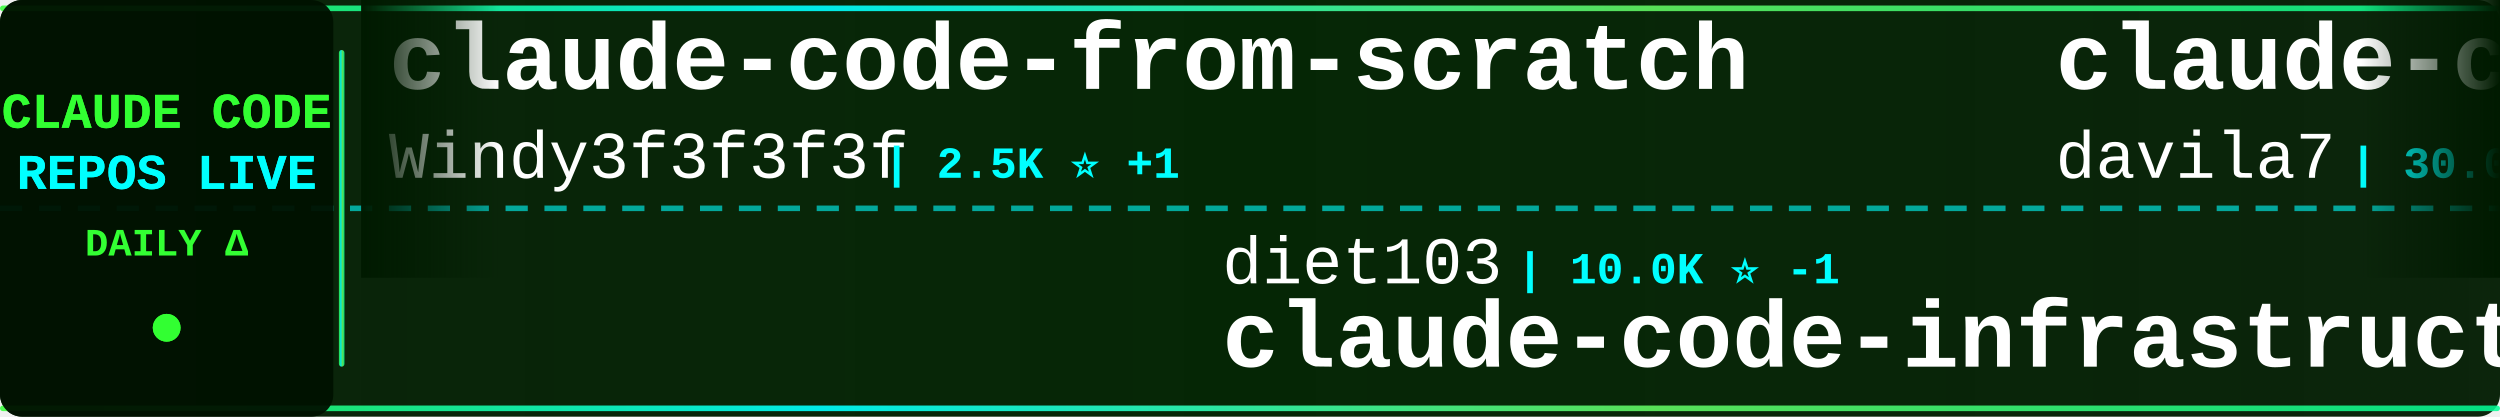
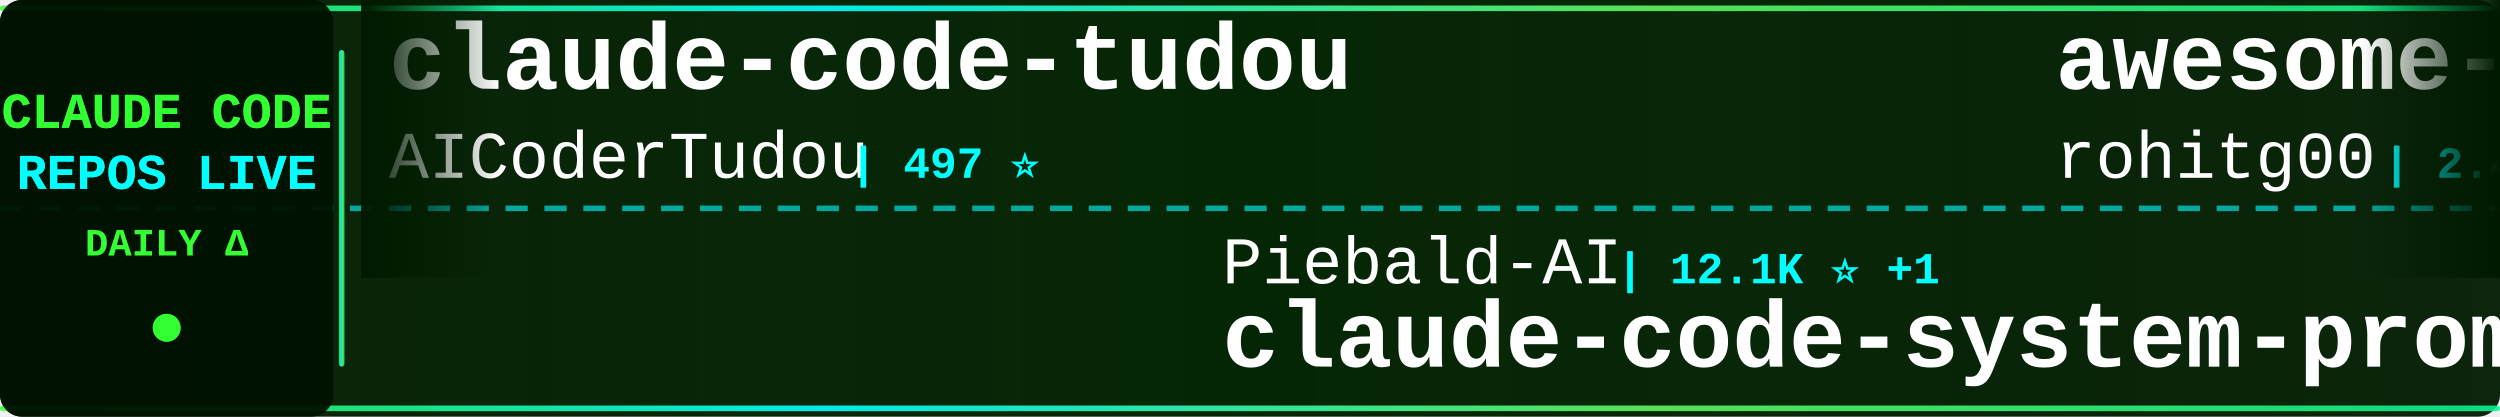
<svg xmlns="http://www.w3.org/2000/svg" width="900" height="150">
  <defs>
    <linearGradient id="tickerBg" x1="0%" y1="0%" x2="100%" y2="0%">
      <stop offset="0%" style="stop-color:#001a00;stop-opacity:0.95" />
      <stop offset="50%" style="stop-color:#002200;stop-opacity:0.98" />
      <stop offset="100%" style="stop-color:#001a00;stop-opacity:0.95" />
    </linearGradient>
    <linearGradient id="borderGrad" x1="0%" y1="0%" x2="100%" y2="0%">
      <stop offset="0%" style="stop-color:#33ff33;stop-opacity:0.85">
        <animate attributeName="stop-opacity" values="0.85;1;0.85" dur="2s" repeatCount="indefinite" />
      </stop>
      <stop offset="33%" style="stop-color:#00ffff;stop-opacity:0.9">
        <animate attributeName="stop-opacity" values="0.9;1;0.9" dur="2.2s" repeatCount="indefinite" />
      </stop>
      <stop offset="66%" style="stop-color:#66ff66;stop-opacity:0.85">
        <animate attributeName="stop-opacity" values="0.85;1;0.85" dur="1.8s" repeatCount="indefinite" />
      </stop>
      <stop offset="100%" style="stop-color:#00ff99;stop-opacity:0.85">
        <animate attributeName="stop-opacity" values="0.85;1;0.85" dur="2s" repeatCount="indefinite" />
      </stop>
    </linearGradient>
    <filter id="textGlow">
      <feGaussianBlur stdDeviation="0.1" result="coloredBlur" />
      <feMerge>
        <feMergeNode in="coloredBlur" />
        <feMergeNode in="SourceGraphic" />
      </feMerge>
    </filter>
    <filter id="metricGlow">
      <feGaussianBlur stdDeviation="0.2" result="coloredBlur" />
      <feMerge>
        <feMergeNode in="coloredBlur" />
        <feMergeNode in="SourceGraphic" />
      </feMerge>
    </filter>
    <linearGradient id="leftFade" x1="0%" y1="0%" x2="100%" y2="0%">
      <stop offset="0%" style="stop-color:#001a00;stop-opacity:1" />
      <stop offset="100%" style="stop-color:#001a00;stop-opacity:0" />
    </linearGradient>
    <linearGradient id="rightFade" x1="0%" y1="0%" x2="100%" y2="0%">
      <stop offset="0%" style="stop-color:#001a00;stop-opacity:0" />
      <stop offset="100%" style="stop-color:#001a00;stop-opacity:1" />
    </linearGradient>
  </defs>
  <rect width="900" height="150" fill="url(#tickerBg)" rx="8" />
  <rect x="0" y="2" width="900" height="2" fill="url(#borderGrad)" rx="1" />
  <rect x="0" y="146" width="900" height="2" fill="url(#borderGrad)" rx="1" />
  <line x1="0" y1="75" x2="900" y2="75" stroke="#00ffff" stroke-width="2" stroke-dasharray="8 6" opacity="0.6" />
  <rect x="0" y="0" width="120" height="150" fill="#001100" opacity="0.95" rx="8" />
  <text x="60" y="46" font-family="'Courier New', monospace" font-size="18" font-weight="bold" fill="#33ff33" text-anchor="middle" filter="url(#textGlow)">
    CLAUDE CODE
  </text>
  <text x="60" y="68" font-family="'Courier New', monospace" font-size="18" font-weight="bold" fill="#00ffff" text-anchor="middle" filter="url(#textGlow)">
    REPOS LIVE
  </text>
  <text x="60" y="92" font-family="'Courier New', monospace" font-size="14" font-weight="bold" fill="#33ff33" text-anchor="middle">
    DAILY Δ
  </text>
  <circle cx="60" cy="118" r="5" fill="#33ff33" filter="url(#metricGlow)">
    <animate attributeName="r" values="4;6;4" dur="1.5s" repeatCount="indefinite" />
    <animate attributeName="opacity" values="0.6;1;0.6" dur="1.5s" repeatCount="indefinite" />
  </circle>
  <rect x="122" y="18" width="2" height="114" fill="url(#borderGrad)" rx="1" />
  <clipPath id="tickerClip">
    <rect x="130" y="0" width="770" height="150" />
  </clipPath>
  <g clip-path="url(#tickerClip)">
    <g id="tickerItems">
      <animateTransform attributeName="transform" attributeType="XML" type="translate" from="0 0" to="-3000 0" dur="54s" repeatCount="indefinite" />
      <g transform="translate(0, 0)">
-         <text x="140" y="32" font-family="'Courier New', monospace" font-size="34" font-weight="bold" fill="#ffffff">claude-code-from-scratch</text>
-         <text x="140" y="64" font-family="'Courier New', monospace" font-size="24" font-weight="normal" fill="#ffffff" opacity="1.0">Windy3f3f3f3f</text>
-         <text x="318" y="64" font-family="'Courier New', monospace" font-size="16" font-weight="bold" fill="#00ffff"> | 2.5K ⭐ +1</text>
+         <text x="140" y="32" font-family="'Courier New', monospace" font-size="34" font-weight="bold" fill="#ffffff">claude-code-tudou</text>
+         <text x="140" y="64" font-family="'Courier New', monospace" font-size="24" font-weight="normal" fill="#ffffff" opacity="1.0">AICoderTudou</text>
+         <text x="306" y="64" font-family="'Courier New', monospace" font-size="16" font-weight="bold" fill="#00ffff"> | 497 ⭐</text>
      </g>
      <g transform="translate(300, 0)">
-         <text x="140" y="102" font-family="'Courier New', monospace" font-size="24" font-weight="normal" fill="#ffffff" opacity="1.0">diet103</text>
-         <text x="246" y="102" font-family="'Courier New', monospace" font-size="16" font-weight="bold" fill="#00ffff"> | 10.0K ⭐ -1</text>
-         <text x="140" y="132" font-family="'Courier New', monospace" font-size="34" font-weight="bold" fill="#ffffff">claude-code-infrastructu...</text>
+         <text x="140" y="102" font-family="'Courier New', monospace" font-size="24" font-weight="normal" fill="#ffffff" opacity="1.0">Piebald-AI</text>
+         <text x="282" y="102" font-family="'Courier New', monospace" font-size="16" font-weight="bold" fill="#00ffff"> | 12.1K ⭐ +1</text>
+         <text x="140" y="132" font-family="'Courier New', monospace" font-size="34" font-weight="bold" fill="#ffffff">claude-code-system-promp...</text>
      </g>
      <g transform="translate(600, 0)">
-         <text x="140" y="32" font-family="'Courier New', monospace" font-size="34" font-weight="bold" fill="#ffffff">claude-code-templates</text>
-         <text x="140" y="64" font-family="'Courier New', monospace" font-size="24" font-weight="normal" fill="#ffffff" opacity="1.0">davila7</text>
-         <text x="246" y="64" font-family="'Courier New', monospace" font-size="16" font-weight="bold" fill="#00ffff"> | 30.0K ⭐ +8</text>
+         <text x="140" y="32" font-family="'Courier New', monospace" font-size="34" font-weight="bold" fill="#ffffff">awesome-claude-code-tool...</text>
+         <text x="140" y="64" font-family="'Courier New', monospace" font-size="24" font-weight="normal" fill="#ffffff" opacity="1.0">rohitg00</text>
+         <text x="258" y="64" font-family="'Courier New', monospace" font-size="16" font-weight="bold" fill="#00ffff"> | 2.4K ⭐ +3</text>
      </g>
      <g transform="translate(900, 0)">
-         <text x="140" y="102" font-family="'Courier New', monospace" font-size="24" font-weight="normal" fill="#ffffff" opacity="1.0">Alishahryar1</text>
-         <text x="306" y="102" font-family="'Courier New', monospace" font-size="16" font-weight="bold" fill="#00ffff"> | 43.3K ⭐ +13</text>
-         <text x="140" y="132" font-family="'Courier New', monospace" font-size="34" font-weight="bold" fill="#ffffff">free-claude-code</text>
+         <text x="140" y="102" font-family="'Courier New', monospace" font-size="24" font-weight="normal" fill="#ffffff" opacity="1.0">KPR111</text>
+         <text x="234" y="102" font-family="'Courier New', monospace" font-size="16" font-weight="bold" fill="#00ffff"> | 18 ⭐</text>
+         <text x="140" y="132" font-family="'Courier New', monospace" font-size="34" font-weight="bold" fill="#ffffff">Claude-Code</text>
      </g>
      <g transform="translate(1200, 0)">
-         <text x="140" y="32" font-family="'Courier New', monospace" font-size="34" font-weight="bold" fill="#ffffff">claude-code-rev</text>
-         <text x="140" y="64" font-family="'Courier New', monospace" font-size="24" font-weight="normal" fill="#ffffff" opacity="1.0">oboard</text>
-         <text x="234" y="64" font-family="'Courier New', monospace" font-size="16" font-weight="bold" fill="#00ffff"> | 3.3K ⭐</text>
+         <text x="140" y="32" font-family="'Courier New', monospace" font-size="34" font-weight="bold" fill="#ffffff">claude-code-transcripts</text>
+         <text x="140" y="64" font-family="'Courier New', monospace" font-size="24" font-weight="normal" fill="#ffffff" opacity="1.0">simonw</text>
+         <text x="234" y="64" font-family="'Courier New', monospace" font-size="16" font-weight="bold" fill="#00ffff"> | 1.6K ⭐</text>
      </g>
      <g transform="translate(1500, 0)">
-         <text x="140" y="102" font-family="'Courier New', monospace" font-size="24" font-weight="normal" fill="#ffffff" opacity="1.0">1rgs</text>
-         <text x="210" y="102" font-family="'Courier New', monospace" font-size="16" font-weight="bold" fill="#00ffff"> | 3.7K ⭐ +1</text>
-         <text x="140" y="132" font-family="'Courier New', monospace" font-size="34" font-weight="bold" fill="#ffffff">claude-code-proxy</text>
+         <text x="140" y="102" font-family="'Courier New', monospace" font-size="24" font-weight="normal" fill="#ffffff" opacity="1.0">zstmfhy</text>
+         <text x="246" y="102" font-family="'Courier New', monospace" font-size="16" font-weight="bold" fill="#00ffff"> | 190 ⭐</text>
+         <text x="140" y="132" font-family="'Courier New', monospace" font-size="34" font-weight="bold" fill="#ffffff">Claude-code</text>
      </g>
      <g transform="translate(1800, 0)">
-         <text x="140" y="32" font-family="'Courier New', monospace" font-size="34" font-weight="bold" fill="#ffffff">claude-coder</text>
-         <text x="140" y="64" font-family="'Courier New', monospace" font-size="24" font-weight="normal" fill="#ffffff" opacity="1.0">kodu-ai</text>
-         <text x="246" y="64" font-family="'Courier New', monospace" font-size="16" font-weight="bold" fill="#00ffff"> | 5.2K ⭐</text>
+         <text x="140" y="32" font-family="'Courier New', monospace" font-size="34" font-weight="bold" fill="#ffffff">edmunds-claude-code</text>
+         <text x="140" y="64" font-family="'Courier New', monospace" font-size="24" font-weight="normal" fill="#ffffff" opacity="1.0">edmund-io</text>
+         <text x="270" y="64" font-family="'Courier New', monospace" font-size="16" font-weight="bold" fill="#00ffff"> | 1.5K ⭐</text>
      </g>
      <g transform="translate(2100, 0)">
-         <text x="140" y="102" font-family="'Courier New', monospace" font-size="24" font-weight="normal" fill="#ffffff" opacity="1.0">RichardAtCT</text>
-         <text x="294" y="102" font-family="'Courier New', monospace" font-size="16" font-weight="bold" fill="#00ffff"> | 2.7K ⭐</text>
-         <text x="140" y="132" font-family="'Courier New', monospace" font-size="34" font-weight="bold" fill="#ffffff">claude-code-telegram</text>
+         <text x="140" y="102" font-family="'Courier New', monospace" font-size="24" font-weight="normal" fill="#ffffff" opacity="1.0">luongnv89</text>
+         <text x="270" y="102" font-family="'Courier New', monospace" font-size="16" font-weight="bold" fill="#00ffff"> | 40.8K ⭐ -1</text>
+         <text x="140" y="132" font-family="'Courier New', monospace" font-size="34" font-weight="bold" fill="#ffffff">claude-howto</text>
      </g>
      <g transform="translate(2400, 0)">
        <text x="140" y="32" font-family="'Courier New', monospace" font-size="34" font-weight="bold" fill="#ffffff">claude-code-source</text>
-         <text x="140" y="64" font-family="'Courier New', monospace" font-size="24" font-weight="normal" fill="#ffffff" opacity="1.0">hangsman</text>
-         <text x="258" y="64" font-family="'Courier New', monospace" font-size="16" font-weight="bold" fill="#00ffff"> | 790 ⭐</text>
+         <text x="140" y="64" font-family="'Courier New', monospace" font-size="24" font-weight="normal" fill="#ffffff" opacity="1.0">JrCx7scC</text>
+         <text x="258" y="64" font-family="'Courier New', monospace" font-size="16" font-weight="bold" fill="#00ffff"> | 371 ⭐</text>
      </g>
      <g transform="translate(2700, 0)">
-         <text x="140" y="102" font-family="'Courier New', monospace" font-size="24" font-weight="normal" fill="#ffffff" opacity="1.0">huangjia2019</text>
-         <text x="306" y="102" font-family="'Courier New', monospace" font-size="16" font-weight="bold" fill="#00ffff"> | 1.0K ⭐</text>
-         <text x="140" y="132" font-family="'Courier New', monospace" font-size="34" font-weight="bold" fill="#ffffff">claude-code-engineering</text>
+         <text x="140" y="102" font-family="'Courier New', monospace" font-size="24" font-weight="normal" fill="#ffffff" opacity="1.0">Maciek-roboblog</text>
+         <text x="342" y="102" font-family="'Courier New', monospace" font-size="16" font-weight="bold" fill="#00ffff"> | 8.6K ⭐ +2</text>
+         <text x="140" y="132" font-family="'Courier New', monospace" font-size="34" font-weight="bold" fill="#ffffff">Claude-Code-Usage-Monito...</text>
      </g>
      <g transform="translate(3000, 0)">
-         <text x="140" y="32" font-family="'Courier New', monospace" font-size="34" font-weight="bold" fill="#ffffff">claude-code-from-scratch</text>
-         <text x="140" y="64" font-family="'Courier New', monospace" font-size="24" font-weight="normal" fill="#ffffff" opacity="1.0">Windy3f3f3f3f</text>
-         <text x="318" y="64" font-family="'Courier New', monospace" font-size="16" font-weight="bold" fill="#00ffff"> | 2.5K ⭐ +1</text>
+         <text x="140" y="32" font-family="'Courier New', monospace" font-size="34" font-weight="bold" fill="#ffffff">claude-code-tudou</text>
+         <text x="140" y="64" font-family="'Courier New', monospace" font-size="24" font-weight="normal" fill="#ffffff" opacity="1.0">AICoderTudou</text>
+         <text x="306" y="64" font-family="'Courier New', monospace" font-size="16" font-weight="bold" fill="#00ffff"> | 497 ⭐</text>
      </g>
      <g transform="translate(3300, 0)">
-         <text x="140" y="102" font-family="'Courier New', monospace" font-size="24" font-weight="normal" fill="#ffffff" opacity="1.0">diet103</text>
-         <text x="246" y="102" font-family="'Courier New', monospace" font-size="16" font-weight="bold" fill="#00ffff"> | 10.0K ⭐ -1</text>
-         <text x="140" y="132" font-family="'Courier New', monospace" font-size="34" font-weight="bold" fill="#ffffff">claude-code-infrastructu...</text>
+         <text x="140" y="102" font-family="'Courier New', monospace" font-size="24" font-weight="normal" fill="#ffffff" opacity="1.0">Piebald-AI</text>
+         <text x="282" y="102" font-family="'Courier New', monospace" font-size="16" font-weight="bold" fill="#00ffff"> | 12.1K ⭐ +1</text>
+         <text x="140" y="132" font-family="'Courier New', monospace" font-size="34" font-weight="bold" fill="#ffffff">claude-code-system-promp...</text>
      </g>
      <g transform="translate(3600, 0)">
-         <text x="140" y="32" font-family="'Courier New', monospace" font-size="34" font-weight="bold" fill="#ffffff">claude-code-templates</text>
-         <text x="140" y="64" font-family="'Courier New', monospace" font-size="24" font-weight="normal" fill="#ffffff" opacity="1.0">davila7</text>
-         <text x="246" y="64" font-family="'Courier New', monospace" font-size="16" font-weight="bold" fill="#00ffff"> | 30.0K ⭐ +8</text>
+         <text x="140" y="32" font-family="'Courier New', monospace" font-size="34" font-weight="bold" fill="#ffffff">awesome-claude-code-tool...</text>
+         <text x="140" y="64" font-family="'Courier New', monospace" font-size="24" font-weight="normal" fill="#ffffff" opacity="1.0">rohitg00</text>
+         <text x="258" y="64" font-family="'Courier New', monospace" font-size="16" font-weight="bold" fill="#00ffff"> | 2.4K ⭐ +3</text>
      </g>
      <g transform="translate(3900, 0)">
-         <text x="140" y="102" font-family="'Courier New', monospace" font-size="24" font-weight="normal" fill="#ffffff" opacity="1.0">Alishahryar1</text>
-         <text x="306" y="102" font-family="'Courier New', monospace" font-size="16" font-weight="bold" fill="#00ffff"> | 43.3K ⭐ +13</text>
-         <text x="140" y="132" font-family="'Courier New', monospace" font-size="34" font-weight="bold" fill="#ffffff">free-claude-code</text>
+         <text x="140" y="102" font-family="'Courier New', monospace" font-size="24" font-weight="normal" fill="#ffffff" opacity="1.0">KPR111</text>
+         <text x="234" y="102" font-family="'Courier New', monospace" font-size="16" font-weight="bold" fill="#00ffff"> | 18 ⭐</text>
+         <text x="140" y="132" font-family="'Courier New', monospace" font-size="34" font-weight="bold" fill="#ffffff">Claude-Code</text>
      </g>
    </g>
  </g>
  <rect x="130" y="0" width="50" height="100" fill="url(#leftFade)" />
  <rect x="850" y="0" width="50" height="100" fill="url(#rightFade)" />
</svg>
